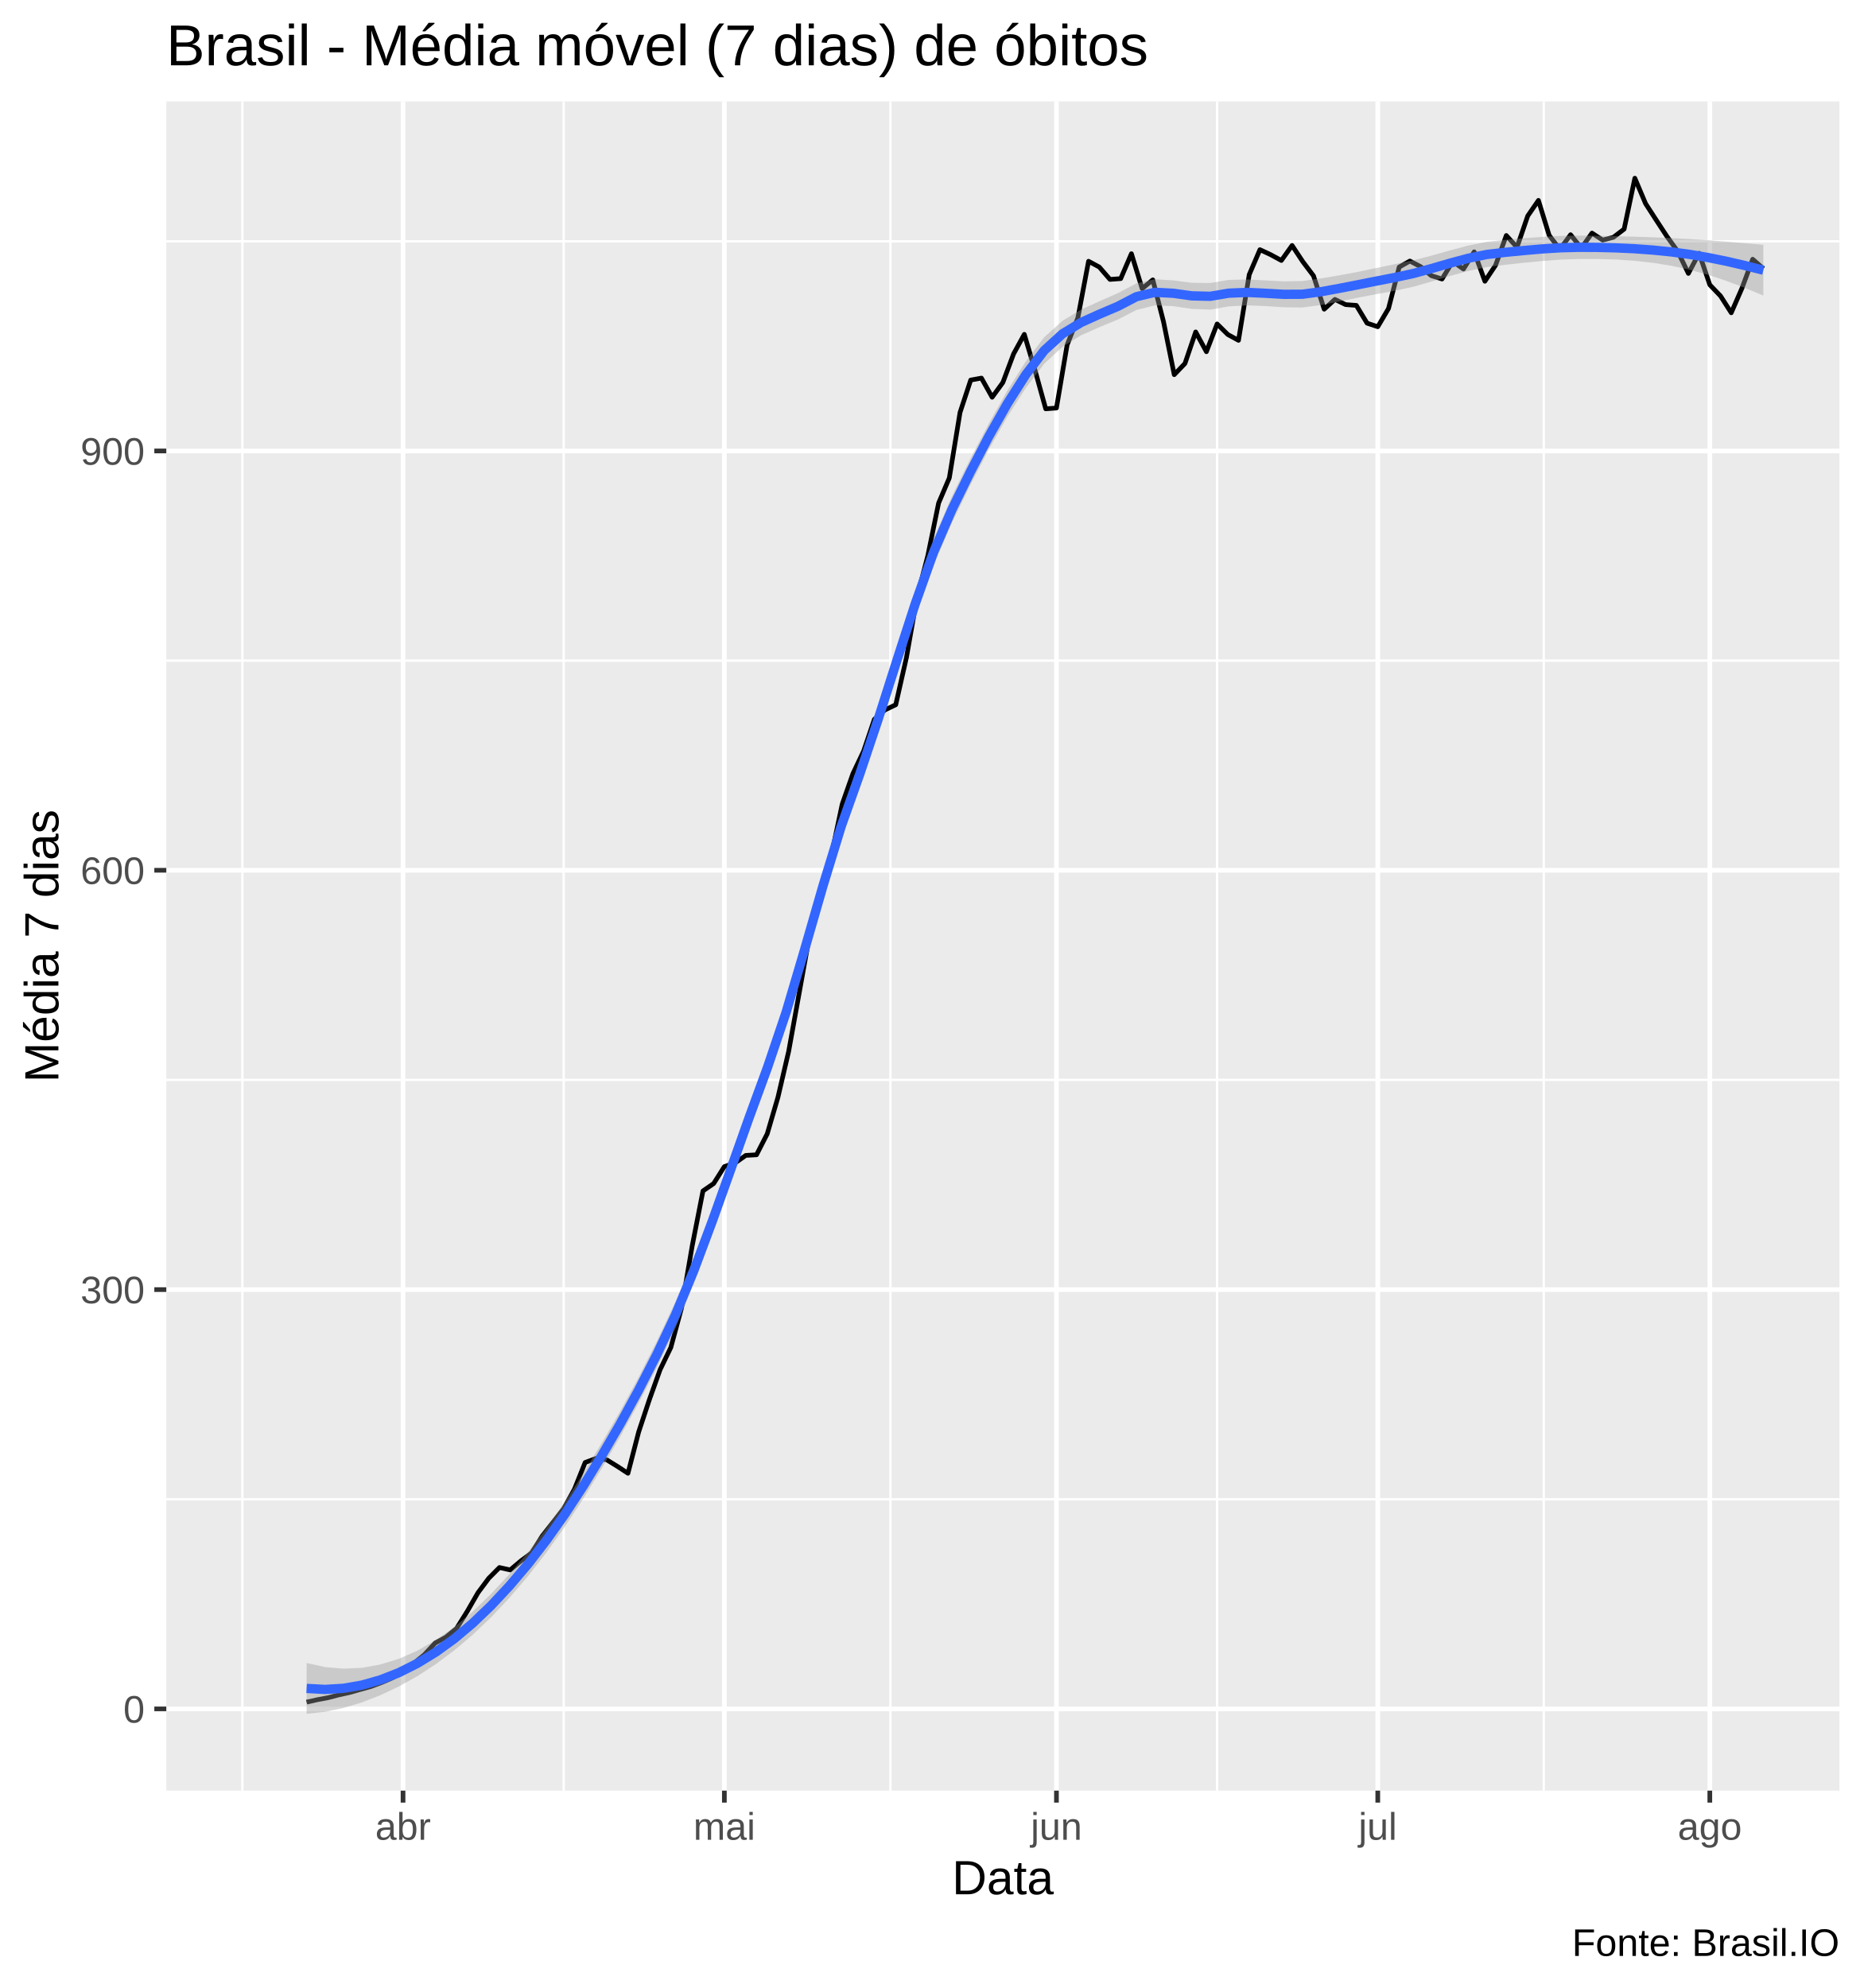
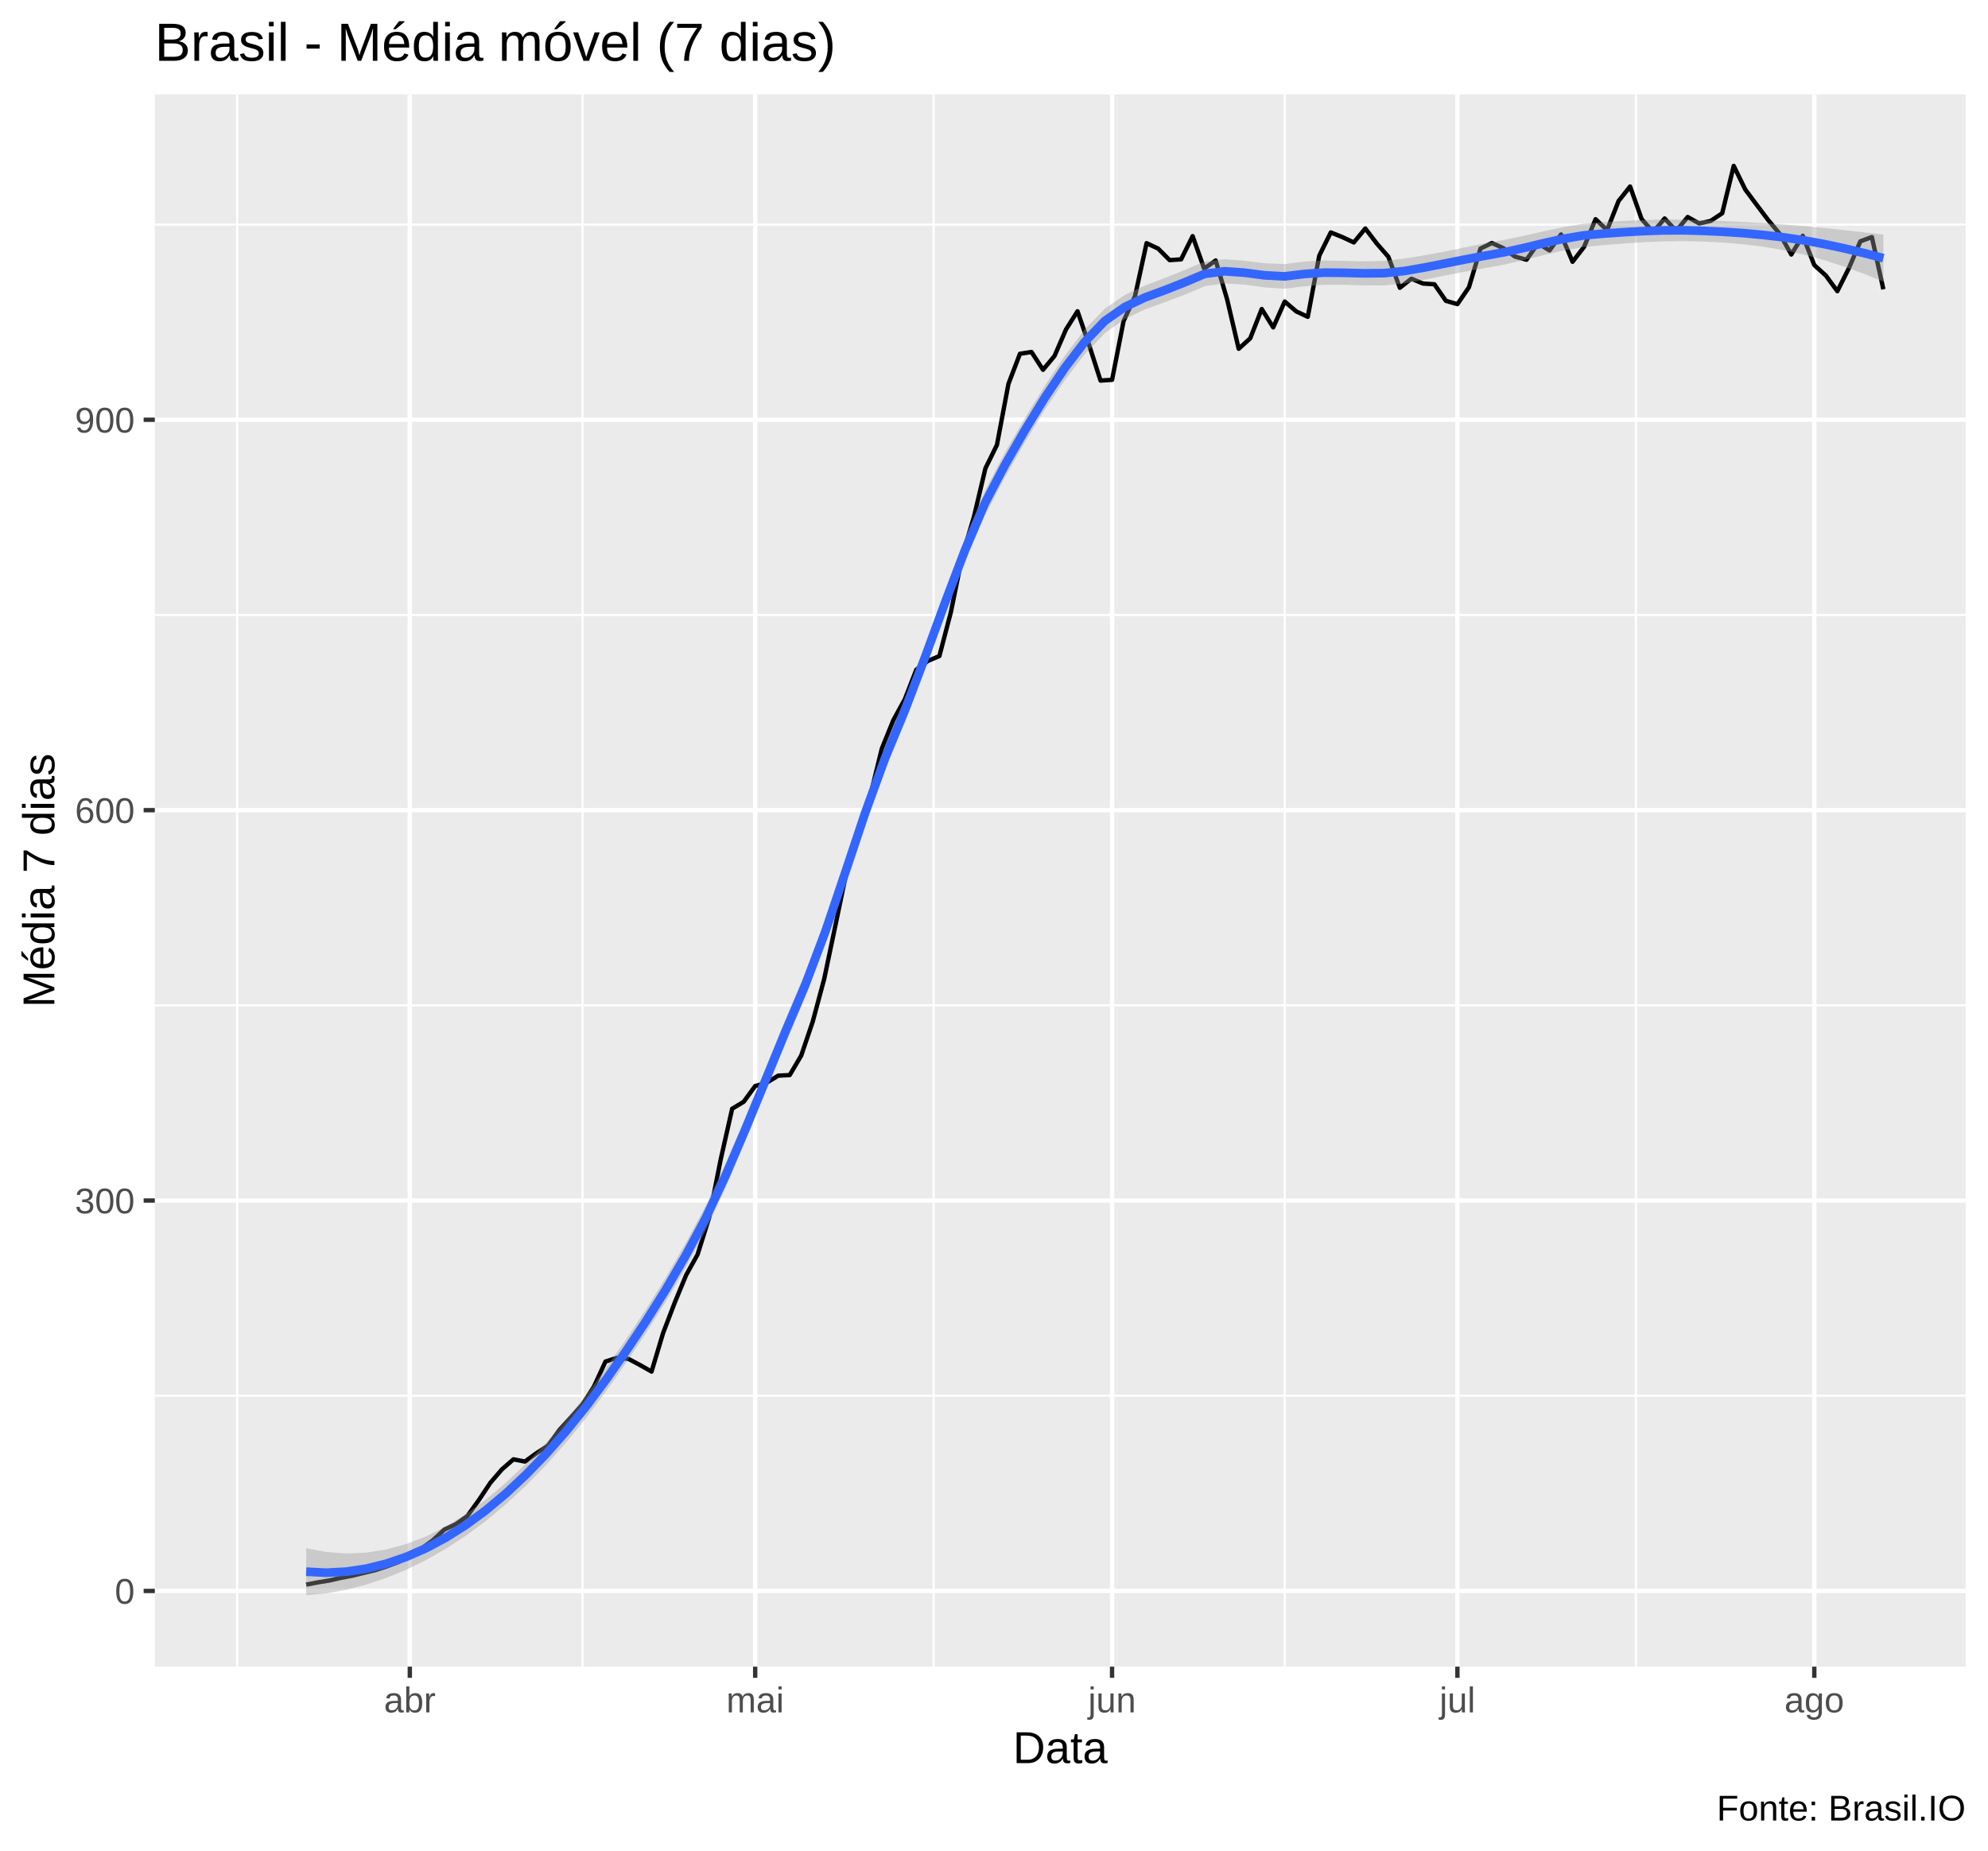
- <svg xmlns="http://www.w3.org/2000/svg" viewBox="0 0 426.00 454.50">
+ <svg xmlns="http://www.w3.org/2000/svg" viewBox="0 0 488.25 454.50">
  <defs>
    <style type="text/css">
    line, polyline, polygon, path, rect, circle {
      fill: none;
      stroke: #000000;
      stroke-linecap: round;
      stroke-linejoin: round;
      stroke-miterlimit: 10.00;
    }
  </style>
  </defs>
  <rect width="100%" height="100%" style="stroke: none; fill: #FFFFFF;" />
-   <rect x="0" y="0" width="426.00" height="454.50" style="stroke-width: 1.07; stroke: #FFFFFF; fill: #FFFFFF;" />
+   <rect x="0.00" y="0" width="488.25" height="454.50" style="stroke-width: 1.07; stroke: #FFFFFF; fill: #FFFFFF;" />
  <defs>
-     <clipPath id="cpMzguMDJ8NDIwLjUyfDQwOS4zOHwyMy4xOQ==">
-       <rect x="38.02" y="23.19" width="382.50" height="386.19" />
+     <clipPath id="cpMzguMDJ8NDgyLjc3fDQwOS4zOHwyMy4xOQ==">
+       <rect x="38.02" y="23.19" width="444.75" height="386.19" />
    </clipPath>
  </defs>
-   <rect x="38.02" y="23.19" width="382.50" height="386.19" style="stroke-width: 1.07; stroke: none; fill: #EBEBEB;" clip-path="url(#cpMzguMDJ8NDIwLjUyfDQwOS4zOHwyMy4xOQ==)" />
-   <polyline points="38.02,342.76 420.52,342.76 " style="stroke-width: 0.53; stroke: #FFFFFF; stroke-linecap: butt;" clip-path="url(#cpMzguMDJ8NDIwLjUyfDQwOS4zOHwyMy4xOQ==)" />
-   <polyline points="38.02,246.89 420.52,246.89 " style="stroke-width: 0.53; stroke: #FFFFFF; stroke-linecap: butt;" clip-path="url(#cpMzguMDJ8NDIwLjUyfDQwOS4zOHwyMy4xOQ==)" />
-   <polyline points="38.02,151.03 420.52,151.03 " style="stroke-width: 0.53; stroke: #FFFFFF; stroke-linecap: butt;" clip-path="url(#cpMzguMDJ8NDIwLjUyfDQwOS4zOHwyMy4xOQ==)" />
-   <polyline points="38.02,55.17 420.52,55.17 " style="stroke-width: 0.53; stroke: #FFFFFF; stroke-linecap: butt;" clip-path="url(#cpMzguMDJ8NDIwLjUyfDQwOS4zOHwyMy4xOQ==)" />
-   <polyline points="55.41,409.38 55.41,23.19 " style="stroke-width: 0.53; stroke: #FFFFFF; stroke-linecap: butt;" clip-path="url(#cpMzguMDJ8NDIwLjUyfDQwOS4zOHwyMy4xOQ==)" />
-   <polyline points="128.87,409.38 128.87,23.19 " style="stroke-width: 0.53; stroke: #FFFFFF; stroke-linecap: butt;" clip-path="url(#cpMzguMDJ8NDIwLjUyfDQwOS4zOHwyMy4xOQ==)" />
-   <polyline points="203.56,409.38 203.56,23.19 " style="stroke-width: 0.53; stroke: #FFFFFF; stroke-linecap: butt;" clip-path="url(#cpMzguMDJ8NDIwLjUyfDQwOS4zOHwyMy4xOQ==)" />
-   <polyline points="278.25,409.38 278.25,23.19 " style="stroke-width: 0.53; stroke: #FFFFFF; stroke-linecap: butt;" clip-path="url(#cpMzguMDJ8NDIwLjUyfDQwOS4zOHwyMy4xOQ==)" />
-   <polyline points="352.93,409.38 352.93,23.19 " style="stroke-width: 0.53; stroke: #FFFFFF; stroke-linecap: butt;" clip-path="url(#cpMzguMDJ8NDIwLjUyfDQwOS4zOHwyMy4xOQ==)" />
-   <polyline points="38.02,390.69 420.52,390.69 " style="stroke-width: 1.07; stroke: #FFFFFF; stroke-linecap: butt;" clip-path="url(#cpMzguMDJ8NDIwLjUyfDQwOS4zOHwyMy4xOQ==)" />
-   <polyline points="38.02,294.83 420.52,294.83 " style="stroke-width: 1.07; stroke: #FFFFFF; stroke-linecap: butt;" clip-path="url(#cpMzguMDJ8NDIwLjUyfDQwOS4zOHwyMy4xOQ==)" />
-   <polyline points="38.02,198.96 420.52,198.96 " style="stroke-width: 1.07; stroke: #FFFFFF; stroke-linecap: butt;" clip-path="url(#cpMzguMDJ8NDIwLjUyfDQwOS4zOHwyMy4xOQ==)" />
-   <polyline points="38.02,103.10 420.52,103.10 " style="stroke-width: 1.07; stroke: #FFFFFF; stroke-linecap: butt;" clip-path="url(#cpMzguMDJ8NDIwLjUyfDQwOS4zOHwyMy4xOQ==)" />
-   <polyline points="92.14,409.38 92.14,23.19 " style="stroke-width: 1.07; stroke: #FFFFFF; stroke-linecap: butt;" clip-path="url(#cpMzguMDJ8NDIwLjUyfDQwOS4zOHwyMy4xOQ==)" />
-   <polyline points="165.60,409.38 165.60,23.19 " style="stroke-width: 1.07; stroke: #FFFFFF; stroke-linecap: butt;" clip-path="url(#cpMzguMDJ8NDIwLjUyfDQwOS4zOHwyMy4xOQ==)" />
-   <polyline points="241.52,409.38 241.52,23.19 " style="stroke-width: 1.07; stroke: #FFFFFF; stroke-linecap: butt;" clip-path="url(#cpMzguMDJ8NDIwLjUyfDQwOS4zOHwyMy4xOQ==)" />
-   <polyline points="314.98,409.38 314.98,23.19 " style="stroke-width: 1.07; stroke: #FFFFFF; stroke-linecap: butt;" clip-path="url(#cpMzguMDJ8NDIwLjUyfDQwOS4zOHwyMy4xOQ==)" />
-   <polyline points="390.89,409.38 390.89,23.19 " style="stroke-width: 1.07; stroke: #FFFFFF; stroke-linecap: butt;" clip-path="url(#cpMzguMDJ8NDIwLjUyfDQwOS4zOHwyMy4xOQ==)" />
-   <polyline points="70.10,389.14 72.55,388.59 75.00,388.13 77.45,387.49 79.90,386.95 82.34,386.26 84.79,385.58 87.24,384.66 89.69,383.61 92.14,382.24 94.59,380.28 97.04,378.27 99.49,375.63 101.94,374.30 104.38,372.29 106.83,368.37 109.28,364.12 111.73,360.83 114.18,358.37 116.63,358.92 119.08,356.86 121.53,355.04 123.97,351.16 126.42,348.05 128.87,344.90 131.32,340.47 133.77,334.36 136.22,333.44 138.67,333.72 141.12,335.23 143.56,336.82 146.01,327.37 148.46,319.98 150.91,313.13 153.36,308.06 155.81,299.03 158.26,284.78 160.71,272.27 163.15,270.59 165.60,266.71 168.05,265.88 170.50,264.15 172.95,264.01 175.40,259.22 177.85,250.86 180.30,240.37 182.74,226.85 185.19,213.25 187.64,203.57 190.09,195.40 192.54,183.85 194.99,176.87 197.44,171.71 199.89,164.45 202.33,162.30 204.78,161.12 207.23,150.30 209.68,136.42 212.13,126.97 214.58,115.01 217.03,109.26 219.48,94.29 221.92,86.89 224.37,86.44 226.82,90.82 229.27,87.44 231.72,80.91 234.17,76.44 236.62,84.65 239.07,93.47 241.52,93.28 243.96,78.86 246.41,72.69 248.86,59.73 251.31,61.05 253.76,63.88 256.21,63.70 258.66,58.00 261.11,65.98 263.55,63.98 266.00,73.56 268.45,85.66 270.90,83.10 273.35,75.89 275.80,80.41 278.25,74.06 280.70,76.48 283.14,77.81 285.59,62.79 288.04,57.08 290.49,58.22 292.94,59.55 295.39,56.12 297.84,59.82 300.29,63.06 302.73,70.69 305.18,68.45 307.63,69.64 310.08,69.82 312.53,73.88 314.98,74.70 317.43,70.55 319.88,61.05 322.32,59.68 324.77,60.96 327.22,63.02 329.67,63.79 332.12,59.78 334.57,61.51 337.02,57.58 339.47,64.30 341.91,60.64 344.36,53.84 346.81,56.53 349.26,49.37 351.71,45.81 354.16,53.80 356.61,56.99 359.06,53.66 361.51,56.72 363.95,53.29 366.40,54.89 368.85,54.25 371.30,52.38 373.75,40.74 376.20,46.54 378.65,50.33 381.10,54.07 383.54,57.45 385.99,62.51 388.44,57.90 390.89,65.12 393.34,67.67 395.79,71.51 398.24,65.89 400.69,59.27 403.13,61.42 " style="stroke-width: 1.07; stroke-linecap: butt;" clip-path="url(#cpMzguMDJ8NDIwLjUyfDQwOS4zOHwyMy4xOQ==)" />
-   <polygon points="70.10,380.20 74.32,381.13 78.53,381.49 82.75,381.30 86.96,380.54 91.18,379.24 95.39,377.39 99.61,374.97 103.83,372.00 108.04,368.48 112.26,364.41 116.47,359.86 120.69,354.85 124.90,349.35 129.12,343.36 133.34,336.85 137.55,329.93 141.77,322.66 145.98,314.90 150.20,306.56 154.41,297.60 158.63,287.46 162.84,276.26 167.06,264.42 171.28,252.45 175.49,240.92 179.71,228.44 183.92,214.25 188.14,199.58 192.35,185.78 196.57,173.89 200.78,161.40 205.00,148.18 209.22,135.14 213.43,123.21 217.65,113.39 221.86,104.85 226.08,96.79 230.29,89.32 234.51,82.63 238.73,77.09 242.94,73.31 247.16,70.78 251.37,68.86 255.59,67.00 259.80,64.79 264.02,63.84 268.23,64.10 272.45,64.65 276.67,64.70 280.88,64.00 285.10,63.88 289.31,64.11 293.53,64.33 297.74,64.24 301.96,63.66 306.18,62.95 310.39,62.16 314.61,61.28 318.82,60.40 323.04,59.52 327.25,58.44 331.47,57.26 335.68,56.14 339.90,55.29 344.12,54.84 348.33,54.47 352.55,54.16 356.76,53.94 360.98,53.87 365.19,53.92 369.41,54.00 373.62,54.11 377.84,54.25 382.06,54.43 386.27,54.65 390.49,54.93 394.70,55.25 398.92,55.60 403.13,55.96 403.13,67.58 398.92,65.82 394.70,64.22 390.49,62.83 386.27,61.67 382.06,60.76 377.84,60.08 373.62,59.62 369.41,59.33 365.19,59.21 360.98,59.21 356.76,59.36 352.55,59.67 348.33,60.08 344.12,60.54 339.90,61.06 335.68,61.94 331.47,63.09 327.25,64.37 323.04,65.57 318.82,66.49 314.61,67.26 310.39,68.07 306.18,68.92 301.96,69.74 297.74,70.30 293.53,70.26 289.31,69.98 285.10,69.81 280.88,70.06 276.67,70.78 272.45,70.62 268.23,70.00 264.02,69.82 259.80,70.87 255.59,73.04 251.37,74.78 247.16,76.65 242.94,79.26 238.73,83.15 234.51,88.69 230.29,95.27 226.08,102.70 221.86,110.84 217.65,119.48 213.43,129.24 209.22,141.04 205.00,154.05 200.78,167.36 196.57,179.96 192.35,191.83 188.14,205.52 183.92,220.16 179.71,234.45 175.49,247.00 171.28,258.46 167.06,270.31 162.84,282.13 158.63,293.44 154.41,303.68 150.20,312.61 145.98,320.81 141.77,328.48 137.55,335.73 133.34,342.62 129.12,349.05 124.90,354.95 120.69,360.36 116.47,365.28 112.26,369.75 108.04,373.77 103.83,377.33 99.61,380.48 95.39,383.22 91.18,385.57 86.96,387.56 82.75,389.20 78.53,390.47 74.32,391.35 70.10,391.82 " style="stroke-width: 0.00; stroke: none; fill: #999999; fill-opacity: 0.40;" clip-path="url(#cpMzguMDJ8NDIwLjUyfDQwOS4zOHwyMy4xOQ==)" />
-   <polyline points="70.10,380.20 74.32,381.13 78.53,381.49 82.75,381.30 86.96,380.54 91.18,379.24 95.39,377.39 99.61,374.97 103.83,372.00 108.04,368.48 112.26,364.41 116.47,359.86 120.69,354.85 124.90,349.35 129.12,343.36 133.34,336.85 137.55,329.93 141.77,322.66 145.98,314.90 150.20,306.56 154.41,297.60 158.63,287.46 162.84,276.26 167.06,264.42 171.28,252.45 175.49,240.92 179.71,228.44 183.92,214.25 188.14,199.58 192.35,185.78 196.57,173.89 200.78,161.40 205.00,148.18 209.22,135.14 213.43,123.21 217.65,113.39 221.86,104.85 226.08,96.79 230.29,89.32 234.51,82.63 238.73,77.09 242.94,73.31 247.16,70.78 251.37,68.86 255.59,67.00 259.80,64.79 264.02,63.84 268.23,64.10 272.45,64.65 276.67,64.70 280.88,64.00 285.10,63.88 289.31,64.11 293.53,64.33 297.74,64.24 301.96,63.66 306.18,62.95 310.39,62.16 314.61,61.28 318.82,60.40 323.04,59.52 327.25,58.44 331.47,57.26 335.68,56.14 339.90,55.29 344.12,54.84 348.33,54.47 352.55,54.16 356.76,53.94 360.98,53.87 365.19,53.92 369.41,54.00 373.62,54.11 377.84,54.25 382.06,54.43 386.27,54.65 390.49,54.93 394.70,55.25 398.92,55.60 403.13,55.96 " style="stroke-width: 2.13; stroke: none;" clip-path="url(#cpMzguMDJ8NDIwLjUyfDQwOS4zOHwyMy4xOQ==)" />
-   <polyline points="403.13,67.58 398.92,65.82 394.70,64.22 390.49,62.83 386.27,61.67 382.06,60.76 377.84,60.08 373.62,59.62 369.41,59.33 365.19,59.21 360.98,59.21 356.76,59.36 352.55,59.67 348.33,60.08 344.12,60.54 339.90,61.06 335.68,61.94 331.47,63.09 327.25,64.37 323.04,65.57 318.82,66.49 314.61,67.26 310.39,68.07 306.18,68.92 301.96,69.74 297.74,70.30 293.53,70.26 289.31,69.98 285.10,69.81 280.88,70.06 276.67,70.78 272.45,70.62 268.23,70.00 264.02,69.82 259.80,70.87 255.59,73.04 251.37,74.78 247.16,76.65 242.94,79.26 238.73,83.15 234.51,88.69 230.29,95.27 226.08,102.70 221.86,110.84 217.65,119.48 213.43,129.24 209.22,141.04 205.00,154.05 200.78,167.36 196.57,179.96 192.35,191.83 188.14,205.52 183.92,220.16 179.71,234.45 175.49,247.00 171.28,258.46 167.06,270.31 162.84,282.13 158.63,293.44 154.41,303.68 150.20,312.61 145.98,320.81 141.77,328.48 137.55,335.73 133.34,342.62 129.12,349.05 124.90,354.95 120.69,360.36 116.47,365.28 112.26,369.75 108.04,373.77 103.83,377.33 99.61,380.48 95.39,383.22 91.18,385.57 86.96,387.56 82.75,389.20 78.53,390.47 74.32,391.35 70.10,391.82 " style="stroke-width: 2.13; stroke: none;" clip-path="url(#cpMzguMDJ8NDIwLjUyfDQwOS4zOHwyMy4xOQ==)" />
-   <polyline points="70.10,386.01 74.32,386.24 78.53,385.98 82.75,385.25 86.96,384.05 91.18,382.41 95.39,380.30 99.61,377.72 103.83,374.67 108.04,371.12 112.26,367.08 116.47,362.57 120.69,357.60 124.90,352.15 129.12,346.20 133.34,339.74 137.55,332.83 141.77,325.57 145.98,317.85 150.20,309.59 154.41,300.64 158.63,290.45 162.84,279.19 167.06,267.36 171.28,255.46 175.49,243.96 179.71,231.45 183.92,217.20 188.14,202.55 192.35,188.80 196.57,176.93 200.78,164.38 205.00,151.12 209.22,138.09 213.43,126.23 217.65,116.44 221.86,107.85 226.08,99.74 230.29,92.29 234.51,85.66 238.73,80.12 242.94,76.29 247.16,73.72 251.37,71.82 255.59,70.02 259.80,67.83 264.02,66.83 268.23,67.05 272.45,67.64 276.67,67.74 280.88,67.03 285.10,66.85 289.31,67.05 293.53,67.29 297.74,67.27 301.96,66.70 306.18,65.93 310.39,65.11 314.61,64.27 318.82,63.45 323.04,62.55 327.25,61.40 331.47,60.17 335.68,59.04 339.90,58.18 344.12,57.69 348.33,57.28 352.55,56.91 356.76,56.65 360.98,56.54 365.19,56.56 369.41,56.67 373.62,56.86 377.84,57.17 382.06,57.59 386.27,58.16 390.49,58.88 394.70,59.73 398.92,60.71 403.13,61.77 " style="stroke-width: 2.13; stroke: #3366FF; stroke-linecap: butt;" clip-path="url(#cpMzguMDJ8NDIwLjUyfDQwOS4zOHwyMy4xOQ==)" />
+   <rect x="38.02" y="23.19" width="444.75" height="386.19" style="stroke-width: 1.07; stroke: none; fill: #EBEBEB;" clip-path="url(#cpMzguMDJ8NDgyLjc3fDQwOS4zOHwyMy4xOQ==)" />
+   <polyline points="38.02,342.83 482.77,342.83 " style="stroke-width: 0.53; stroke: #FFFFFF; stroke-linecap: butt;" clip-path="url(#cpMzguMDJ8NDgyLjc3fDQwOS4zOHwyMy4xOQ==)" />
+   <polyline points="38.02,246.95 482.77,246.95 " style="stroke-width: 0.53; stroke: #FFFFFF; stroke-linecap: butt;" clip-path="url(#cpMzguMDJ8NDgyLjc3fDQwOS4zOHwyMy4xOQ==)" />
+   <polyline points="38.02,151.06 482.77,151.06 " style="stroke-width: 0.53; stroke: #FFFFFF; stroke-linecap: butt;" clip-path="url(#cpMzguMDJ8NDgyLjc3fDQwOS4zOHwyMy4xOQ==)" />
+   <polyline points="38.02,55.17 482.77,55.17 " style="stroke-width: 0.53; stroke: #FFFFFF; stroke-linecap: butt;" clip-path="url(#cpMzguMDJ8NDgyLjc3fDQwOS4zOHwyMy4xOQ==)" />
+   <polyline points="58.24,409.38 58.24,23.19 " style="stroke-width: 0.53; stroke: #FFFFFF; stroke-linecap: butt;" clip-path="url(#cpMzguMDJ8NDgyLjc3fDQwOS4zOHwyMy4xOQ==)" />
+   <polyline points="143.06,409.38 143.06,23.19 " style="stroke-width: 0.53; stroke: #FFFFFF; stroke-linecap: butt;" clip-path="url(#cpMzguMDJ8NDgyLjc3fDQwOS4zOHwyMy4xOQ==)" />
+   <polyline points="229.30,409.38 229.30,23.19 " style="stroke-width: 0.53; stroke: #FFFFFF; stroke-linecap: butt;" clip-path="url(#cpMzguMDJ8NDgyLjc3fDQwOS4zOHwyMy4xOQ==)" />
+   <polyline points="315.53,409.38 315.53,23.19 " style="stroke-width: 0.53; stroke: #FFFFFF; stroke-linecap: butt;" clip-path="url(#cpMzguMDJ8NDgyLjc3fDQwOS4zOHwyMy4xOQ==)" />
+   <polyline points="401.77,409.38 401.77,23.19 " style="stroke-width: 0.53; stroke: #FFFFFF; stroke-linecap: butt;" clip-path="url(#cpMzguMDJ8NDgyLjc3fDQwOS4zOHwyMy4xOQ==)" />
+   <polyline points="38.02,390.78 482.77,390.78 " style="stroke-width: 1.07; stroke: #FFFFFF; stroke-linecap: butt;" clip-path="url(#cpMzguMDJ8NDgyLjc3fDQwOS4zOHwyMy4xOQ==)" />
+   <polyline points="38.02,294.89 482.77,294.89 " style="stroke-width: 1.07; stroke: #FFFFFF; stroke-linecap: butt;" clip-path="url(#cpMzguMDJ8NDgyLjc3fDQwOS4zOHwyMy4xOQ==)" />
+   <polyline points="38.02,199.00 482.77,199.00 " style="stroke-width: 1.07; stroke: #FFFFFF; stroke-linecap: butt;" clip-path="url(#cpMzguMDJ8NDgyLjc3fDQwOS4zOHwyMy4xOQ==)" />
+   <polyline points="38.02,103.11 482.77,103.11 " style="stroke-width: 1.07; stroke: #FFFFFF; stroke-linecap: butt;" clip-path="url(#cpMzguMDJ8NDgyLjc3fDQwOS4zOHwyMy4xOQ==)" />
+   <polyline points="100.65,409.38 100.65,23.19 " style="stroke-width: 1.07; stroke: #FFFFFF; stroke-linecap: butt;" clip-path="url(#cpMzguMDJ8NDgyLjc3fDQwOS4zOHwyMy4xOQ==)" />
+   <polyline points="185.47,409.38 185.47,23.19 " style="stroke-width: 1.07; stroke: #FFFFFF; stroke-linecap: butt;" clip-path="url(#cpMzguMDJ8NDgyLjc3fDQwOS4zOHwyMy4xOQ==)" />
+   <polyline points="273.12,409.38 273.12,23.19 " style="stroke-width: 1.07; stroke: #FFFFFF; stroke-linecap: butt;" clip-path="url(#cpMzguMDJ8NDgyLjc3fDQwOS4zOHwyMy4xOQ==)" />
+   <polyline points="357.94,409.38 357.94,23.19 " style="stroke-width: 1.07; stroke: #FFFFFF; stroke-linecap: butt;" clip-path="url(#cpMzguMDJ8NDgyLjc3fDQwOS4zOHwyMy4xOQ==)" />
+   <polyline points="445.59,409.38 445.59,23.19 " style="stroke-width: 1.07; stroke: #FFFFFF; stroke-linecap: butt;" clip-path="url(#cpMzguMDJ8NDgyLjc3fDQwOS4zOHwyMy4xOQ==)" />
+   <polyline points="75.20,389.23 78.03,388.68 80.86,388.22 83.68,387.58 86.51,387.04 89.34,386.35 92.17,385.67 94.99,384.75 97.82,383.70 100.65,382.33 103.48,380.37 106.30,378.36 109.13,375.71 111.96,374.39 114.79,372.38 117.61,368.45 120.44,364.20 123.27,360.92 126.10,358.45 128.92,359.00 131.75,356.94 134.58,355.12 137.40,351.24 140.23,348.13 143.06,344.98 145.89,340.55 148.71,334.43 151.54,333.52 154.37,333.79 157.20,335.30 160.02,336.90 162.85,327.45 165.68,320.05 168.51,313.20 171.33,308.13 174.16,299.09 176.99,284.85 179.82,272.33 182.64,270.64 185.47,266.76 188.30,265.94 191.13,264.21 193.95,264.07 196.78,259.27 199.61,250.92 202.43,240.42 205.26,226.90 208.09,213.29 210.92,203.61 213.74,195.44 216.57,183.89 219.40,176.90 222.23,171.74 225.05,164.48 227.88,162.34 230.71,161.15 233.54,150.33 236.36,136.45 239.19,126.99 242.02,115.03 244.85,109.28 247.67,94.30 250.50,86.90 253.33,86.45 256.16,90.83 258.98,87.45 261.81,80.92 264.64,76.45 267.46,84.67 270.29,93.48 273.12,93.30 275.95,78.87 278.77,72.70 281.60,59.73 284.43,61.06 287.26,63.89 290.08,63.71 292.91,58.00 295.74,65.99 298.57,63.98 301.39,73.57 304.22,85.67 307.05,83.11 309.88,75.90 312.70,80.42 315.53,74.07 318.36,76.49 321.19,77.82 324.01,62.79 326.84,57.09 329.67,58.23 332.49,59.55 335.32,56.13 338.15,59.83 340.98,63.07 343.80,70.69 346.63,68.46 349.46,69.64 352.29,69.83 355.11,73.89 357.94,74.71 360.77,70.56 363.60,61.06 366.42,59.69 369.25,60.97 372.08,63.02 374.91,63.80 377.73,59.78 380.56,61.52 383.39,57.59 386.22,64.30 389.04,60.65 391.87,53.84 394.70,56.54 397.52,49.37 400.35,45.81 403.18,53.80 406.01,57.00 408.83,53.66 411.66,56.72 414.49,53.30 417.32,54.89 420.14,54.26 422.97,52.38 425.80,40.74 428.63,46.54 431.45,50.33 434.28,54.07 437.11,57.45 439.94,62.52 442.76,57.91 445.59,65.12 448.42,67.68 451.25,71.52 454.07,65.90 456.90,59.28 459.73,58.23 462.55,71.06 " style="stroke-width: 1.07; stroke-linecap: butt;" clip-path="url(#cpMzguMDJ8NDgyLjc3fDQwOS4zOHwyMy4xOQ==)" />
+   <polygon points="75.20,380.28 80.11,381.22 85.01,381.58 89.91,381.37 94.82,380.60 99.72,379.28 104.62,377.39 109.52,374.93 114.43,371.91 119.33,368.33 124.23,364.20 129.14,359.57 134.04,354.47 138.94,348.87 143.85,342.76 148.75,336.14 153.65,329.13 158.56,321.76 163.46,313.88 168.36,305.42 173.27,296.26 178.17,285.85 183.07,274.43 187.98,262.45 192.88,250.42 197.78,238.86 202.69,225.87 207.59,211.37 212.49,196.66 217.39,183.12 222.30,171.27 227.20,158.45 232.10,145.09 237.01,132.13 241.91,120.55 246.81,111.17 251.72,102.68 256.62,94.71 261.52,87.37 266.43,80.90 271.33,75.82 276.23,72.46 281.14,70.16 286.04,68.30 290.94,66.32 295.85,64.25 300.75,63.67 305.65,64.05 310.56,64.66 315.46,64.86 320.36,64.25 325.27,63.98 330.17,64.07 335.07,64.19 339.97,64.07 344.88,63.52 349.78,62.73 354.68,61.81 359.59,60.80 364.49,59.81 369.39,58.94 374.30,57.91 379.20,56.80 384.10,55.75 389.01,54.95 393.91,54.55 398.81,54.26 403.72,54.03 408.62,53.91 413.52,53.93 418.43,54.09 423.33,54.29 428.23,54.53 433.14,54.81 438.04,55.14 442.94,55.52 447.85,55.98 452.75,56.50 457.65,57.05 462.55,57.64 462.55,69.18 457.65,67.21 452.75,65.43 447.85,63.85 442.94,62.52 438.04,61.45 433.14,60.62 428.23,60.01 423.33,59.59 418.43,59.34 413.52,59.22 408.62,59.28 403.72,59.49 398.81,59.81 393.91,60.20 389.01,60.67 384.10,61.51 379.20,62.63 374.30,63.86 369.39,65.00 364.49,65.89 359.59,66.76 354.68,67.72 349.78,68.71 344.88,69.61 339.97,70.11 335.07,70.10 330.17,69.94 325.27,69.94 320.36,70.32 315.46,70.92 310.56,70.59 305.65,69.91 300.75,69.60 295.85,70.31 290.94,72.40 286.04,74.25 281.14,76.03 276.23,78.37 271.33,81.85 266.43,86.98 261.52,93.36 256.62,100.61 251.72,108.64 246.81,117.24 241.91,126.60 237.01,138.06 232.10,150.96 227.20,164.38 222.30,177.33 217.39,189.19 212.49,202.62 207.59,217.28 202.69,231.86 197.78,244.94 192.88,256.45 187.98,268.35 183.07,280.30 178.17,291.81 173.27,302.33 168.36,311.48 163.46,319.81 158.56,327.57 153.65,334.90 148.75,341.86 143.85,348.41 138.94,354.42 134.04,359.93 129.14,364.94 124.23,369.49 119.33,373.58 114.43,377.21 109.52,380.41 104.62,383.20 99.72,385.59 94.82,387.60 89.91,389.24 85.01,390.51 80.11,391.38 75.20,391.82 " style="stroke-width: 0.00; stroke: none; fill: #999999; fill-opacity: 0.40;" clip-path="url(#cpMzguMDJ8NDgyLjc3fDQwOS4zOHwyMy4xOQ==)" />
+   <polyline points="75.20,380.28 80.11,381.22 85.01,381.58 89.91,381.37 94.82,380.60 99.72,379.28 104.62,377.39 109.52,374.93 114.43,371.91 119.33,368.33 124.23,364.20 129.14,359.57 134.04,354.47 138.94,348.87 143.85,342.76 148.75,336.14 153.65,329.13 158.56,321.76 163.46,313.88 168.36,305.42 173.27,296.26 178.17,285.85 183.07,274.43 187.98,262.45 192.88,250.42 197.78,238.86 202.69,225.87 207.59,211.37 212.49,196.66 217.39,183.12 222.30,171.27 227.20,158.45 232.10,145.09 237.01,132.13 241.91,120.55 246.81,111.17 251.72,102.68 256.62,94.71 261.52,87.37 266.43,80.90 271.33,75.82 276.23,72.46 281.14,70.16 286.04,68.30 290.94,66.32 295.85,64.25 300.75,63.67 305.65,64.05 310.56,64.66 315.46,64.86 320.36,64.25 325.27,63.98 330.17,64.07 335.07,64.19 339.97,64.07 344.88,63.52 349.78,62.73 354.68,61.81 359.59,60.80 364.49,59.81 369.39,58.94 374.30,57.91 379.20,56.80 384.10,55.75 389.01,54.95 393.91,54.55 398.81,54.26 403.72,54.03 408.62,53.91 413.52,53.93 418.43,54.09 423.33,54.29 428.23,54.53 433.14,54.81 438.04,55.14 442.94,55.52 447.85,55.98 452.75,56.50 457.65,57.05 462.55,57.64 " style="stroke-width: 2.13; stroke: none;" clip-path="url(#cpMzguMDJ8NDgyLjc3fDQwOS4zOHwyMy4xOQ==)" />
+   <polyline points="462.55,69.18 457.65,67.21 452.75,65.43 447.85,63.85 442.94,62.52 438.04,61.45 433.14,60.62 428.23,60.01 423.33,59.59 418.43,59.34 413.52,59.22 408.62,59.28 403.72,59.49 398.81,59.81 393.91,60.20 389.01,60.67 384.10,61.51 379.20,62.63 374.30,63.86 369.39,65.00 364.49,65.89 359.59,66.76 354.68,67.72 349.78,68.71 344.88,69.61 339.97,70.11 335.07,70.10 330.17,69.94 325.27,69.94 320.36,70.32 315.46,70.92 310.56,70.59 305.65,69.91 300.75,69.60 295.85,70.31 290.94,72.40 286.04,74.25 281.14,76.03 276.23,78.37 271.33,81.85 266.43,86.98 261.52,93.36 256.62,100.61 251.72,108.64 246.81,117.24 241.91,126.60 237.01,138.06 232.10,150.96 227.20,164.38 222.30,177.33 217.39,189.19 212.49,202.62 207.59,217.28 202.69,231.86 197.78,244.94 192.88,256.45 187.98,268.35 183.07,280.30 178.17,291.81 173.27,302.33 168.36,311.48 163.46,319.81 158.56,327.57 153.65,334.90 148.75,341.86 143.85,348.41 138.94,354.42 134.04,359.93 129.14,364.94 124.23,369.49 119.33,373.58 114.43,377.21 109.52,380.41 104.62,383.20 99.72,385.59 94.82,387.60 89.91,389.24 85.01,390.51 80.11,391.38 75.20,391.82 " style="stroke-width: 2.13; stroke: none;" clip-path="url(#cpMzguMDJ8NDgyLjc3fDQwOS4zOHwyMy4xOQ==)" />
+   <polyline points="75.20,386.05 80.11,386.30 85.01,386.04 89.91,385.31 94.82,384.10 99.72,382.43 104.62,380.29 109.52,377.67 114.43,374.56 119.33,370.96 124.23,366.85 129.14,362.26 134.04,357.20 138.94,351.64 143.85,345.58 148.75,339.00 153.65,332.02 158.56,324.67 163.46,316.85 168.36,308.45 173.27,299.29 178.17,288.83 183.07,277.36 187.98,265.40 192.88,253.44 197.78,241.90 202.69,228.86 207.59,214.33 212.49,199.64 217.39,186.15 222.30,174.30 227.20,161.41 232.10,148.02 237.01,135.09 241.91,123.57 246.81,114.21 251.72,105.66 256.62,97.66 261.52,90.36 266.43,83.94 271.33,78.84 276.23,75.41 281.14,73.09 286.04,71.28 290.94,69.36 295.85,67.28 300.75,66.63 305.65,66.98 310.56,67.62 315.46,67.89 320.36,67.29 325.27,66.96 330.17,67.01 335.07,67.14 339.97,67.09 344.88,66.57 349.78,65.72 354.68,64.76 359.59,63.78 364.49,62.85 369.39,61.97 374.30,60.89 379.20,59.71 384.10,58.63 389.01,57.81 393.91,57.37 398.81,57.04 403.72,56.76 408.62,56.59 413.52,56.57 418.43,56.71 423.33,56.94 428.23,57.27 433.14,57.72 438.04,58.29 442.94,59.02 447.85,59.92 452.75,60.96 457.65,62.13 462.55,63.41 " style="stroke-width: 2.13; stroke: #3366FF; stroke-linecap: butt;" clip-path="url(#cpMzguMDJ8NDgyLjc3fDQwOS4zOHwyMy4xOQ==)" />
  <defs>
-     <clipPath id="cpMC4wMHw0MjYuMDB8NDU0LjUwfDAuMDA=">
-       <rect x="0.00" y="0.00" width="426.00" height="454.50" />
+     <clipPath id="cpMC4wMHw0ODguMjV8NDU0LjUwfDAuMDA=">
+       <rect x="0.00" y="0.00" width="488.25" height="454.50" />
    </clipPath>
  </defs>
-   <g clip-path="url(#cpMC4wMHw0MjYuMDB8NDU0LjUwfDAuMDA=)">
-     <text x="28.20" y="393.84" style="font-size: 8.80px; fill: #4D4D4D; font-family: Arial;" textLength="4.89px" lengthAdjust="spacingAndGlyphs">0</text>
+   <g clip-path="url(#cpMC4wMHw0ODguMjV8NDU0LjUwfDAuMDA=)">
+     <text x="28.20" y="393.93" style="font-size: 8.80px; fill: #4D4D4D; font-family: Arial;" textLength="4.89px" lengthAdjust="spacingAndGlyphs">0</text>
  </g>
-   <g clip-path="url(#cpMC4wMHw0MjYuMDB8NDU0LjUwfDAuMDA=)">
-     <text x="18.41" y="297.97" style="font-size: 8.80px; fill: #4D4D4D; font-family: Arial;" textLength="14.68px" lengthAdjust="spacingAndGlyphs">300</text>
+   <g clip-path="url(#cpMC4wMHw0ODguMjV8NDU0LjUwfDAuMDA=)">
+     <text x="18.41" y="298.04" style="font-size: 8.80px; fill: #4D4D4D; font-family: Arial;" textLength="14.68px" lengthAdjust="spacingAndGlyphs">300</text>
  </g>
-   <g clip-path="url(#cpMC4wMHw0MjYuMDB8NDU0LjUwfDAuMDA=)">
-     <text x="18.41" y="202.11" style="font-size: 8.80px; fill: #4D4D4D; font-family: Arial;" textLength="14.68px" lengthAdjust="spacingAndGlyphs">600</text>
+   <g clip-path="url(#cpMC4wMHw0ODguMjV8NDU0LjUwfDAuMDA=)">
+     <text x="18.41" y="202.15" style="font-size: 8.80px; fill: #4D4D4D; font-family: Arial;" textLength="14.68px" lengthAdjust="spacingAndGlyphs">600</text>
  </g>
-   <g clip-path="url(#cpMC4wMHw0MjYuMDB8NDU0LjUwfDAuMDA=)">
-     <text x="18.41" y="106.25" style="font-size: 8.80px; fill: #4D4D4D; font-family: Arial;" textLength="14.68px" lengthAdjust="spacingAndGlyphs">900</text>
+   <g clip-path="url(#cpMC4wMHw0ODguMjV8NDU0LjUwfDAuMDA=)">
+     <text x="18.41" y="106.26" style="font-size: 8.80px; fill: #4D4D4D; font-family: Arial;" textLength="14.68px" lengthAdjust="spacingAndGlyphs">900</text>
  </g>
-   <polyline points="35.28,390.69 38.02,390.69 " style="stroke-width: 1.07; stroke: #333333; stroke-linecap: butt;" clip-path="url(#cpMC4wMHw0MjYuMDB8NDU0LjUwfDAuMDA=)" />
-   <polyline points="35.28,294.83 38.02,294.83 " style="stroke-width: 1.07; stroke: #333333; stroke-linecap: butt;" clip-path="url(#cpMC4wMHw0MjYuMDB8NDU0LjUwfDAuMDA=)" />
-   <polyline points="35.28,198.96 38.02,198.96 " style="stroke-width: 1.07; stroke: #333333; stroke-linecap: butt;" clip-path="url(#cpMC4wMHw0MjYuMDB8NDU0LjUwfDAuMDA=)" />
-   <polyline points="35.28,103.10 38.02,103.10 " style="stroke-width: 1.07; stroke: #333333; stroke-linecap: butt;" clip-path="url(#cpMC4wMHw0MjYuMDB8NDU0LjUwfDAuMDA=)" />
-   <polyline points="92.14,412.12 92.14,409.38 " style="stroke-width: 1.07; stroke: #333333; stroke-linecap: butt;" clip-path="url(#cpMC4wMHw0MjYuMDB8NDU0LjUwfDAuMDA=)" />
-   <polyline points="165.60,412.12 165.60,409.38 " style="stroke-width: 1.07; stroke: #333333; stroke-linecap: butt;" clip-path="url(#cpMC4wMHw0MjYuMDB8NDU0LjUwfDAuMDA=)" />
-   <polyline points="241.52,412.12 241.52,409.38 " style="stroke-width: 1.07; stroke: #333333; stroke-linecap: butt;" clip-path="url(#cpMC4wMHw0MjYuMDB8NDU0LjUwfDAuMDA=)" />
-   <polyline points="314.98,412.12 314.98,409.38 " style="stroke-width: 1.07; stroke: #333333; stroke-linecap: butt;" clip-path="url(#cpMC4wMHw0MjYuMDB8NDU0LjUwfDAuMDA=)" />
-   <polyline points="390.89,412.12 390.89,409.38 " style="stroke-width: 1.07; stroke: #333333; stroke-linecap: butt;" clip-path="url(#cpMC4wMHw0MjYuMDB8NDU0LjUwfDAuMDA=)" />
-   <g clip-path="url(#cpMC4wMHw0MjYuMDB8NDU0LjUwfDAuMDA=)">
-     <text x="85.78" y="420.61" style="font-size: 8.80px; fill: #4D4D4D; font-family: Arial;" textLength="12.72px" lengthAdjust="spacingAndGlyphs">abr</text>
+   <polyline points="35.28,390.78 38.02,390.78 " style="stroke-width: 1.07; stroke: #333333; stroke-linecap: butt;" clip-path="url(#cpMC4wMHw0ODguMjV8NDU0LjUwfDAuMDA=)" />
+   <polyline points="35.28,294.89 38.02,294.89 " style="stroke-width: 1.07; stroke: #333333; stroke-linecap: butt;" clip-path="url(#cpMC4wMHw0ODguMjV8NDU0LjUwfDAuMDA=)" />
+   <polyline points="35.28,199.00 38.02,199.00 " style="stroke-width: 1.07; stroke: #333333; stroke-linecap: butt;" clip-path="url(#cpMC4wMHw0ODguMjV8NDU0LjUwfDAuMDA=)" />
+   <polyline points="35.28,103.11 38.02,103.11 " style="stroke-width: 1.07; stroke: #333333; stroke-linecap: butt;" clip-path="url(#cpMC4wMHw0ODguMjV8NDU0LjUwfDAuMDA=)" />
+   <polyline points="100.65,412.12 100.65,409.38 " style="stroke-width: 1.07; stroke: #333333; stroke-linecap: butt;" clip-path="url(#cpMC4wMHw0ODguMjV8NDU0LjUwfDAuMDA=)" />
+   <polyline points="185.47,412.12 185.47,409.38 " style="stroke-width: 1.07; stroke: #333333; stroke-linecap: butt;" clip-path="url(#cpMC4wMHw0ODguMjV8NDU0LjUwfDAuMDA=)" />
+   <polyline points="273.12,412.12 273.12,409.38 " style="stroke-width: 1.07; stroke: #333333; stroke-linecap: butt;" clip-path="url(#cpMC4wMHw0ODguMjV8NDU0LjUwfDAuMDA=)" />
+   <polyline points="357.94,412.12 357.94,409.38 " style="stroke-width: 1.07; stroke: #333333; stroke-linecap: butt;" clip-path="url(#cpMC4wMHw0ODguMjV8NDU0LjUwfDAuMDA=)" />
+   <polyline points="445.59,412.12 445.59,409.38 " style="stroke-width: 1.07; stroke: #333333; stroke-linecap: butt;" clip-path="url(#cpMC4wMHw0ODguMjV8NDU0LjUwfDAuMDA=)" />
+   <g clip-path="url(#cpMC4wMHw0ODguMjV8NDU0LjUwfDAuMDA=)">
+     <text x="94.29" y="420.61" style="font-size: 8.80px; fill: #4D4D4D; font-family: Arial;" textLength="12.72px" lengthAdjust="spacingAndGlyphs">abr</text>
  </g>
-   <g clip-path="url(#cpMC4wMHw0MjYuMDB8NDU0LjUwfDAuMDA=)">
-     <text x="158.51" y="420.61" style="font-size: 8.80px; fill: #4D4D4D; font-family: Arial;" textLength="14.18px" lengthAdjust="spacingAndGlyphs">mai</text>
+   <g clip-path="url(#cpMC4wMHw0ODguMjV8NDU0LjUwfDAuMDA=)">
+     <text x="178.38" y="420.61" style="font-size: 8.80px; fill: #4D4D4D; font-family: Arial;" textLength="14.18px" lengthAdjust="spacingAndGlyphs">mai</text>
  </g>
-   <g clip-path="url(#cpMC4wMHw0MjYuMDB8NDU0LjUwfDAuMDA=)">
-     <text x="235.64" y="420.61" style="font-size: 8.80px; fill: #4D4D4D; font-family: Arial;" textLength="11.74px" lengthAdjust="spacingAndGlyphs">jun</text>
+   <g clip-path="url(#cpMC4wMHw0ODguMjV8NDU0LjUwfDAuMDA=)">
+     <text x="267.25" y="420.61" style="font-size: 8.80px; fill: #4D4D4D; font-family: Arial;" textLength="11.74px" lengthAdjust="spacingAndGlyphs">jun</text>
  </g>
-   <g clip-path="url(#cpMC4wMHw0MjYuMDB8NDU0LjUwfDAuMDA=)">
-     <text x="310.58" y="420.61" style="font-size: 8.80px; fill: #4D4D4D; font-family: Arial;" textLength="8.80px" lengthAdjust="spacingAndGlyphs">jul</text>
+   <g clip-path="url(#cpMC4wMHw0ODguMjV8NDU0LjUwfDAuMDA=)">
+     <text x="353.54" y="420.61" style="font-size: 8.80px; fill: #4D4D4D; font-family: Arial;" textLength="8.80px" lengthAdjust="spacingAndGlyphs">jul</text>
  </g>
-   <g clip-path="url(#cpMC4wMHw0MjYuMDB8NDU0LjUwfDAuMDA=)">
-     <text x="383.55" y="420.61" style="font-size: 8.80px; fill: #4D4D4D; font-family: Arial;" textLength="14.68px" lengthAdjust="spacingAndGlyphs">ago</text>
+   <g clip-path="url(#cpMC4wMHw0ODguMjV8NDU0LjUwfDAuMDA=)">
+     <text x="438.25" y="420.61" style="font-size: 8.80px; fill: #4D4D4D; font-family: Arial;" textLength="14.68px" lengthAdjust="spacingAndGlyphs">ago</text>
  </g>
-   <g clip-path="url(#cpMC4wMHw0MjYuMDB8NDU0LjUwfDAuMDA=)">
-     <text x="217.65" y="433.07" style="font-size: 11.00px; font-family: Arial;" textLength="23.24px" lengthAdjust="spacingAndGlyphs">Data</text>
+   <g clip-path="url(#cpMC4wMHw0ODguMjV8NDU0LjUwfDAuMDA=)">
+     <text x="248.78" y="433.07" style="font-size: 11.00px; font-family: Arial;" textLength="23.24px" lengthAdjust="spacingAndGlyphs">Data</text>
  </g>
-   <g clip-path="url(#cpMC4wMHw0MjYuMDB8NDU0LjUwfDAuMDA=)">
+   <g clip-path="url(#cpMC4wMHw0ODguMjV8NDU0LjUwfDAuMDA=)">
    <text transform="translate(13.35,247.47) rotate(-90)" style="font-size: 11.00px; font-family: Arial;" textLength="62.37px" lengthAdjust="spacingAndGlyphs">Média 7 dias</text>
  </g>
-   <g clip-path="url(#cpMC4wMHw0MjYuMDB8NDU0LjUwfDAuMDA=)">
-     <text x="38.02" y="14.93" style="font-size: 13.20px; font-family: Arial;" textLength="224.49px" lengthAdjust="spacingAndGlyphs">Brasil - Média móvel (7 dias) de óbitos</text>
+   <g clip-path="url(#cpMC4wMHw0ODguMjV8NDU0LjUwfDAuMDA=)">
+     <text x="38.02" y="14.93" style="font-size: 13.20px; font-family: Arial;" textLength="167.25px" lengthAdjust="spacingAndGlyphs">Brasil - Média móvel (7 dias)</text>
  </g>
-   <g clip-path="url(#cpMC4wMHw0MjYuMDB8NDU0LjUwfDAuMDA=)">
-     <text x="359.39" y="447.17" style="font-size: 8.80px; font-family: Arial;" textLength="61.13px" lengthAdjust="spacingAndGlyphs">Fonte: Brasil.IO</text>
+   <g clip-path="url(#cpMC4wMHw0ODguMjV8NDU0LjUwfDAuMDA=)">
+     <text x="421.64" y="447.17" style="font-size: 8.80px; font-family: Arial;" textLength="61.13px" lengthAdjust="spacingAndGlyphs">Fonte: Brasil.IO</text>
  </g>
</svg>
